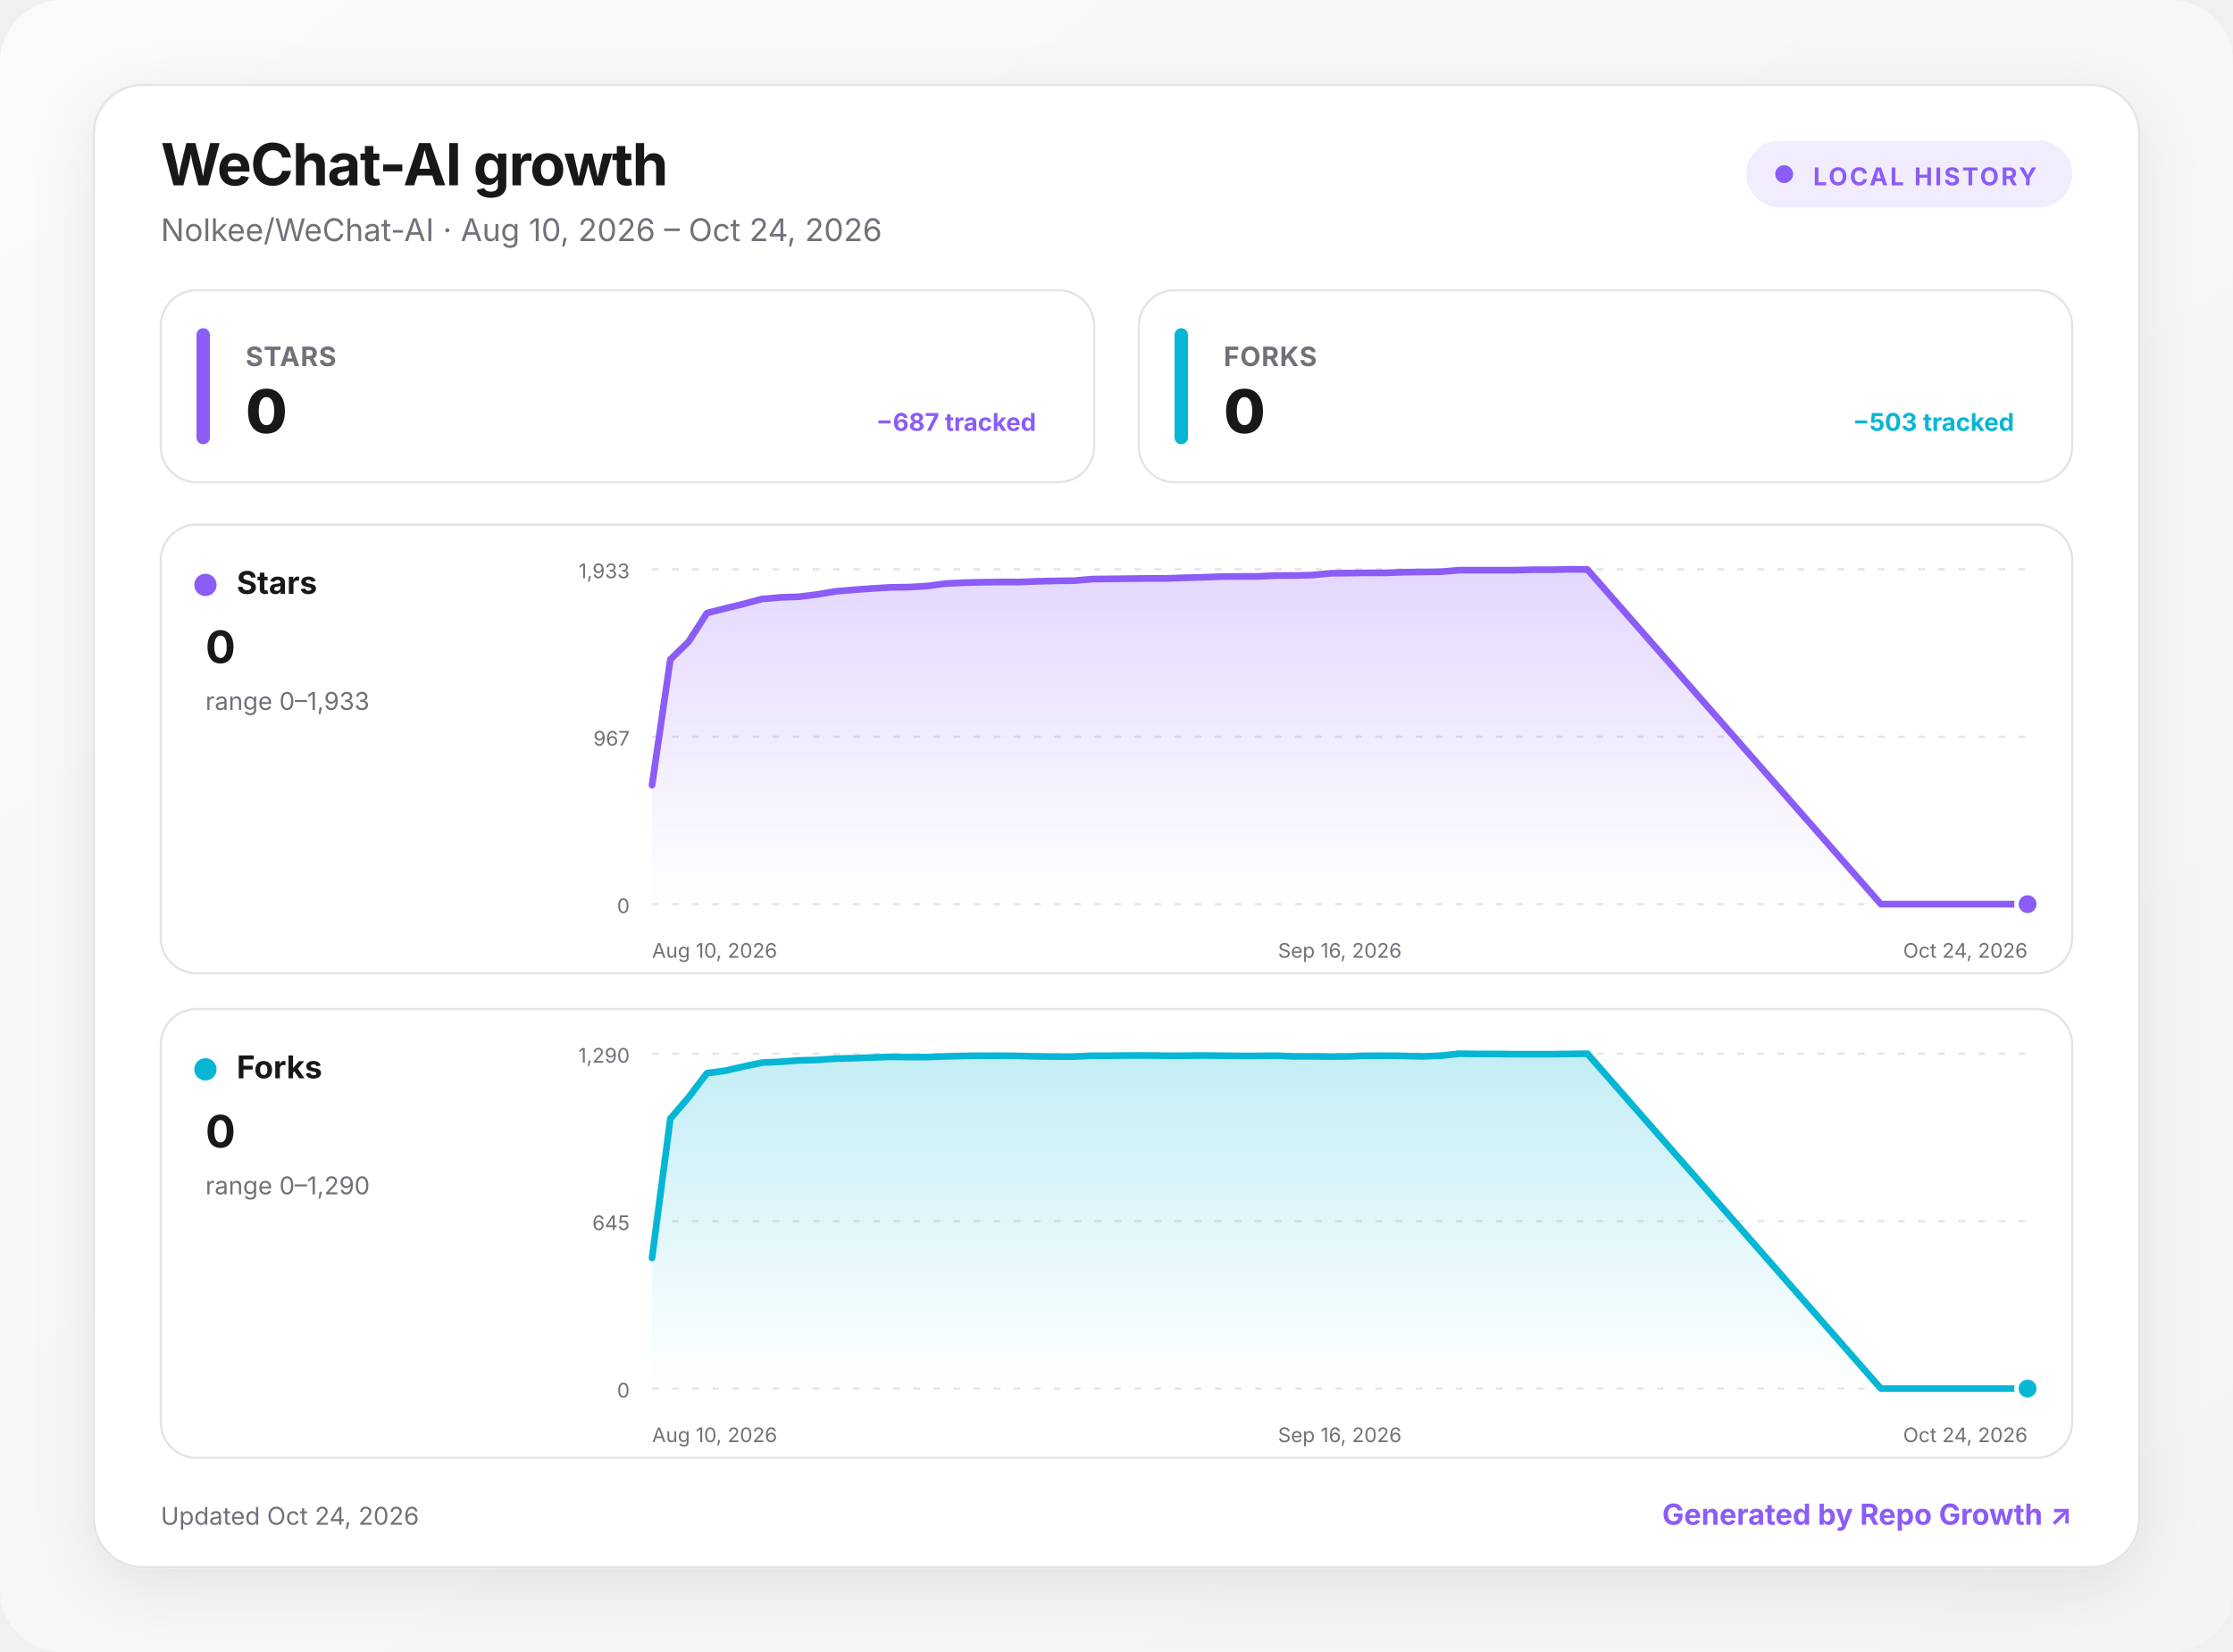
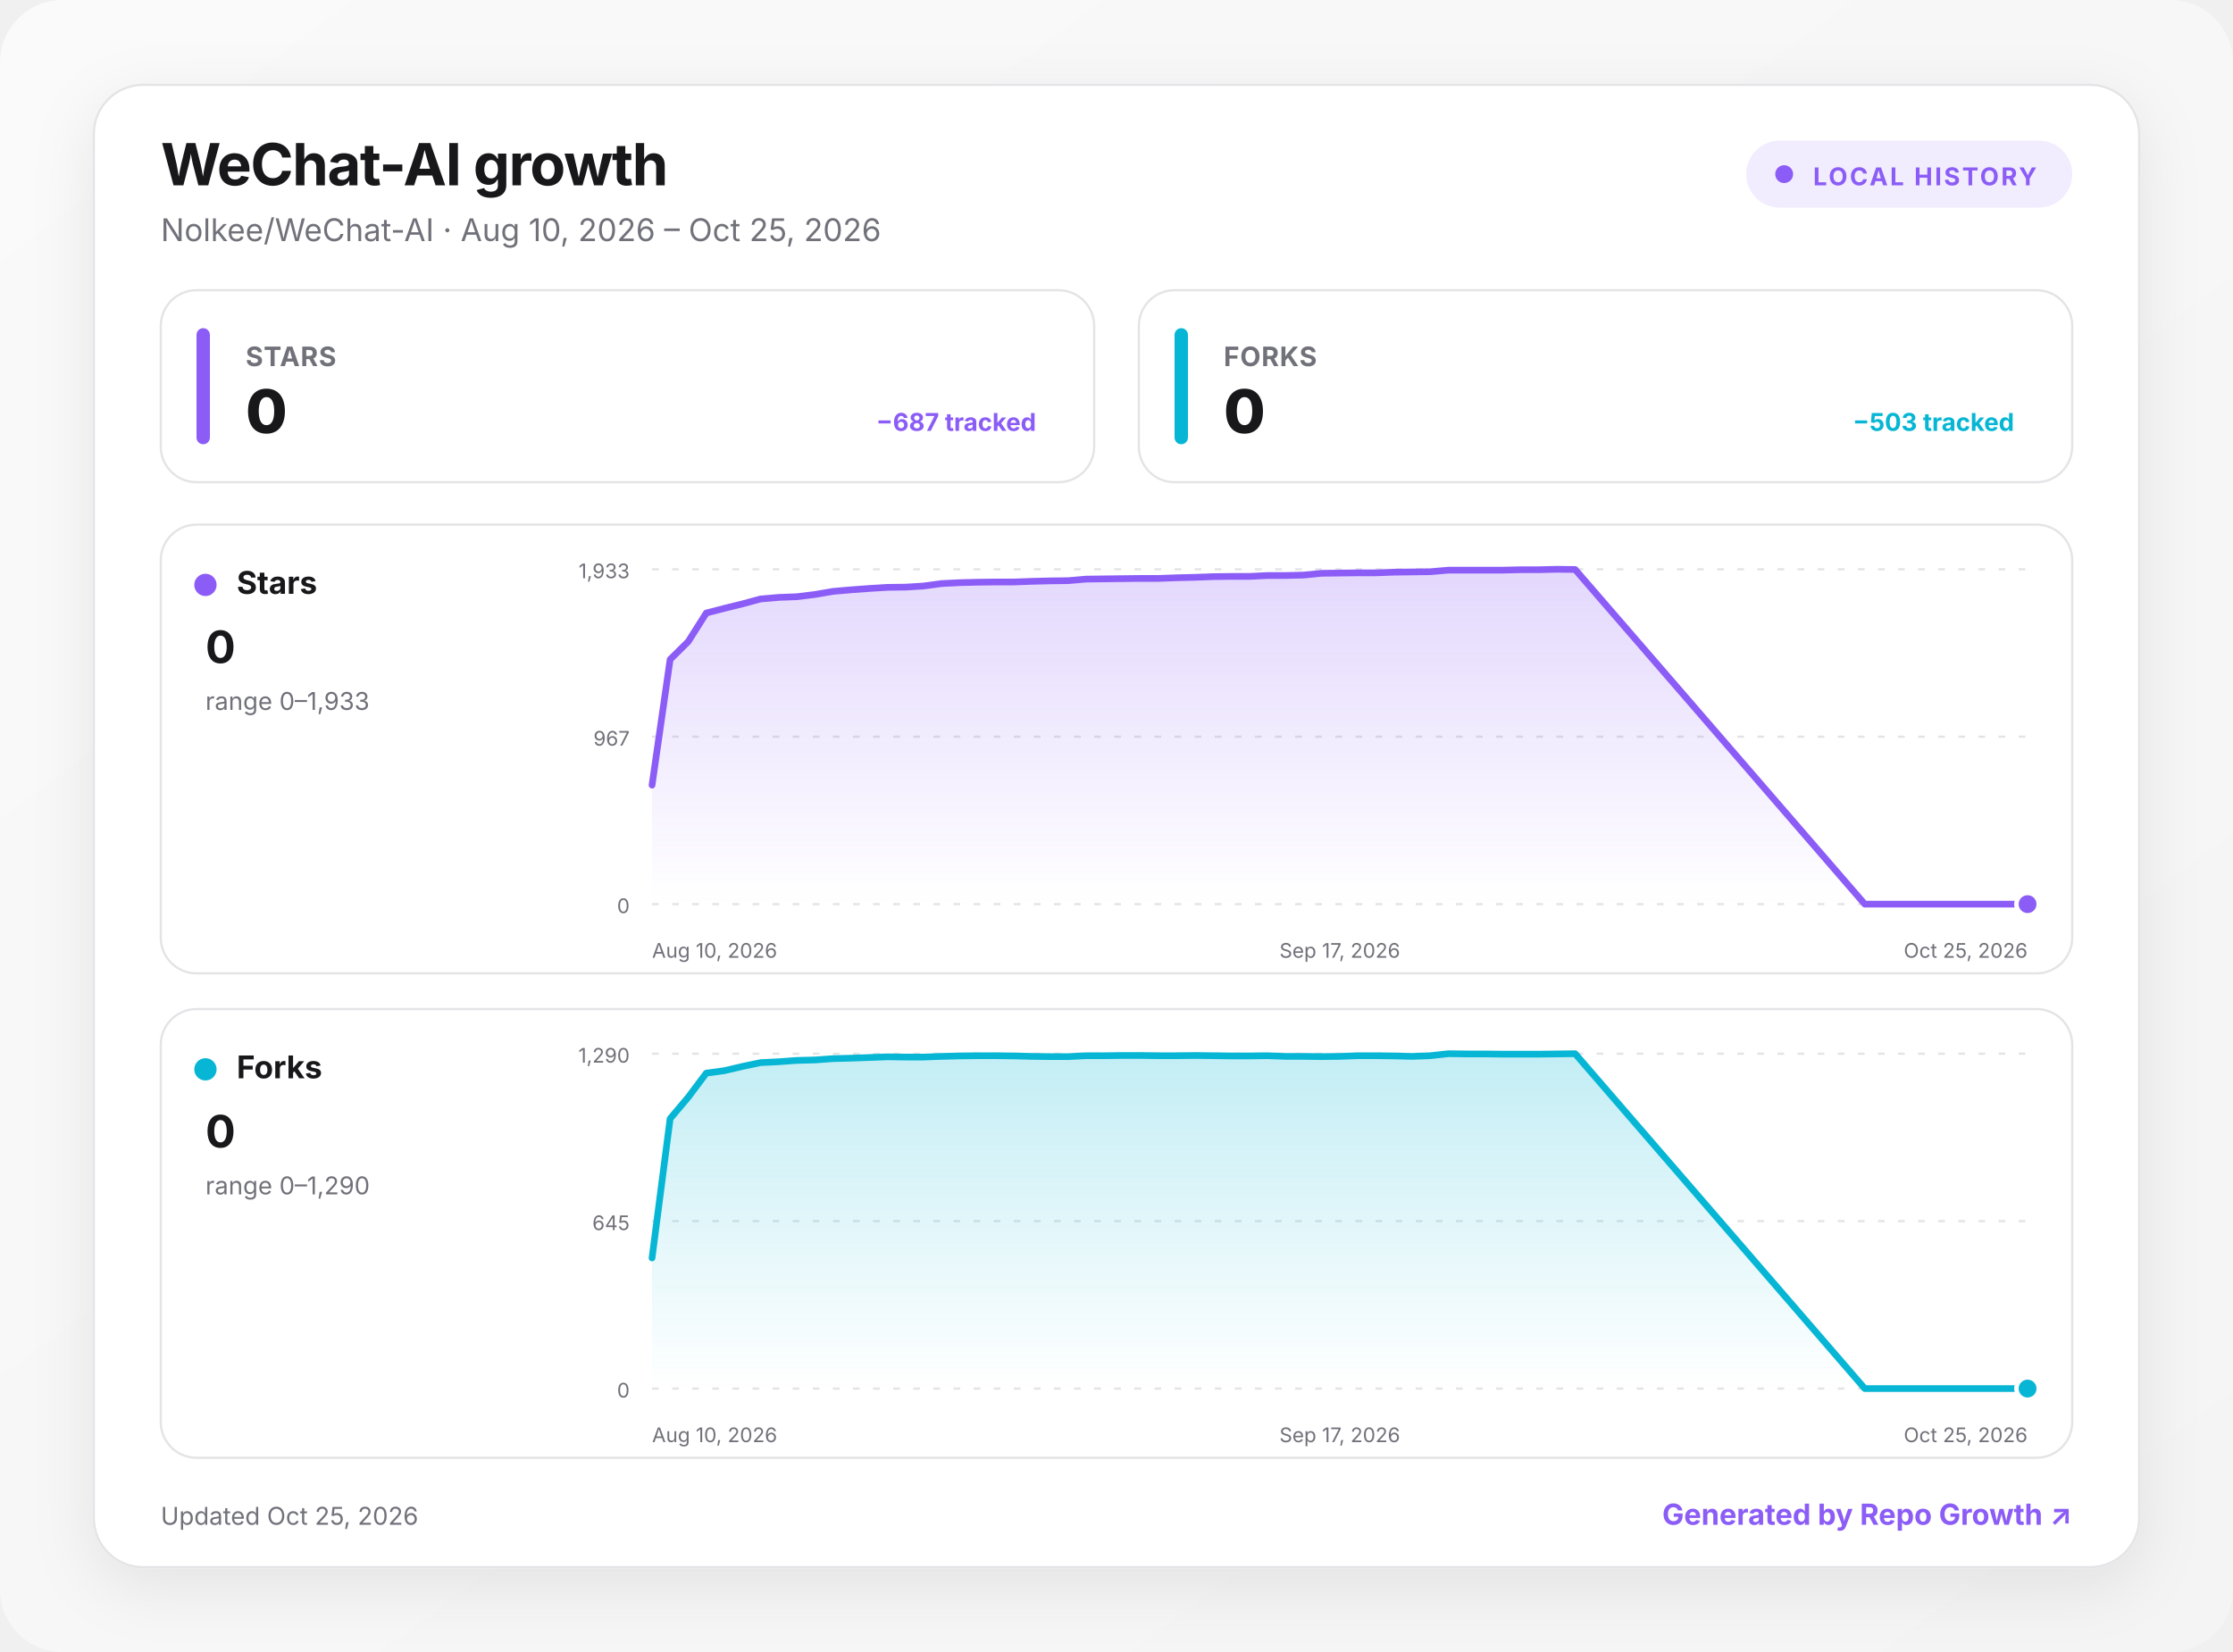
<svg xmlns="http://www.w3.org/2000/svg" width="1000" height="740" viewBox="0 0 1000 740" role="img" aria-labelledby="title desc">
  <defs>
    <linearGradient id="background" x1="0" y1="0" x2="1" y2="1">
      <stop offset="0" stop-color="#fafafa" />
      <stop offset="1" stop-color="#f4f4f5" />
    </linearGradient>
    <linearGradient id="fill-stars" x1="0" y1="0" x2="0" y2="1">
      <stop offset="0" stop-color="#8b5cf6" stop-opacity=".24" />
      <stop offset="1" stop-color="#8b5cf6" stop-opacity="0" />
    </linearGradient>
    <linearGradient id="fill-forks" x1="0" y1="0" x2="0" y2="1">
      <stop offset="0" stop-color="#06b6d4" stop-opacity=".24" />
      <stop offset="1" stop-color="#06b6d4" stop-opacity="0" />
    </linearGradient>
    <filter id="shadow" x="-10%" y="-10%" width="120%" height="130%">
      <feDropShadow dx="0" dy="8" stdDeviation="14" flood-color="#18181b" flood-opacity=".08" />
    </filter>
    <style>
      :root { color-scheme: light dark; }
      .bg { fill: url(#background); }
      .surface { fill: #ffffff; stroke: #e4e4e7; }
      .panel { fill: #ffffff; stroke: #e4e4e7; }
      .primary { fill: #18181b; }
      .secondary { fill: #71717a; }
      .grid { stroke: #e4e4e7; }
      text { font-family: Inter, ui-sans-serif, system-ui, -apple-system, BlinkMacSystemFont, "Segoe UI", sans-serif; }
      @media (prefers-color-scheme: dark) {
        .bg { fill: #09090b; }
        .surface, .panel { fill: #111113; stroke: #27272a; }
        .primary { fill: #fafafa; }
        .secondary { fill: #a1a1aa; }
        .grid { stroke: #27272a; }
      }
    </style>
  </defs>
  <rect class="bg" width="1000" height="740" rx="28" />
  <g transform="translate(42 38)">
    <rect x="0" y="0" width="916" height="664" rx="22" class="surface" filter="url(#shadow)" />
    <text x="30" y="45" class="primary" font-size="26" font-weight="750" letter-spacing="-.5">WeChat-AI growth</text>
-     <text x="30" y="70" class="secondary" font-size="14">Nolkee/WeChat-AI · Aug 10, 2026 – Oct 24, 2026</text>
+     <text x="30" y="70" class="secondary" font-size="14">Nolkee/WeChat-AI · Aug 10, 2026 – Oct 25, 2026</text>
    <g transform="translate(740 25)">
      <rect width="146" height="30" rx="15" fill="#8b5cf6" fill-opacity=".12" />
      <circle cx="17" cy="15" r="4" fill="#8b5cf6" />
      <text x="30" y="20" fill="#8b5cf6" font-size="11" font-weight="700" letter-spacing="1">LOCAL HISTORY</text>
    </g>
    <g transform="translate(30 92)">
      <rect width="418" height="86" rx="16" class="panel" />
      <rect x="16" y="17" width="6" height="52" rx="3" fill="#8b5cf6" />
      <text x="38" y="34" class="secondary" font-size="12" font-weight="650" letter-spacing=".3">STARS</text>
      <text x="38" y="64" class="primary" font-size="27" font-weight="760" letter-spacing="-.5">0</text>
      <text x="392" y="63" text-anchor="end" fill="#8b5cf6" font-size="11" font-weight="650">−687 tracked</text>
    </g>
    <g transform="translate(468 92)">
      <rect width="418" height="86" rx="16" class="panel" />
      <rect x="16" y="17" width="6" height="52" rx="3" fill="#06b6d4" />
      <text x="38" y="34" class="secondary" font-size="12" font-weight="650" letter-spacing=".3">FORKS</text>
      <text x="38" y="64" class="primary" font-size="27" font-weight="760" letter-spacing="-.5">0</text>
      <text x="392" y="63" text-anchor="end" fill="#06b6d4" font-size="11" font-weight="650">−503 tracked</text>
    </g>
    <g transform="translate(30 197)">
      <rect width="856" height="201" rx="16" class="panel" />
      <circle cx="20" cy="27" r="5" fill="#8b5cf6" />
      <text x="34" y="31" class="primary" font-size="14" font-weight="700">Stars</text>
      <text x="20" y="62" class="primary" font-size="20" font-weight="750">0</text>
      <text x="20" y="83" class="secondary" font-size="11">range 0–1,933</text>
      <line x1="220" x2="836" y1="20" y2="20" class="grid" stroke-width="1" stroke-dasharray="3 6" />
      <text x="210" y="24" text-anchor="end" class="secondary" font-size="9">1,933</text>
      <line x1="220" x2="836" y1="95" y2="95" class="grid" stroke-width="1" stroke-dasharray="3 6" />
      <text x="210" y="99" text-anchor="end" class="secondary" font-size="9">967</text>
      <line x1="220" x2="836" y1="170" y2="170" class="grid" stroke-width="1" stroke-dasharray="3 6" />
      <text x="210" y="174" text-anchor="end" class="secondary" font-size="9">0</text>
-       <path d="M220 116.7 L228.2 60.4 L236.4 52.4 L244.6 39.6 L252.9 37.5 L261.1 35.5 L269.3 33.3 L277.5 32.6 L285.7 32.3 L293.9 31.3 L302.1 29.9 L310.3 29.2 L318.6 28.6 L326.8 28.1 L335 28 L343.2 27.5 L351.4 26.4 L359.6 26 L367.8 25.8 L376.1 25.7 L384.3 25.7 L392.5 25.4 L400.7 25.2 L408.9 25.1 L417.1 24.4 L425.3 24.3 L433.5 24.2 L441.8 24.1 L450 24.1 L458.2 23.8 L466.4 23.6 L474.6 23.3 L482.8 23.2 L491 23.2 L499.3 22.8 L507.5 22.8 L515.7 22.6 L523.9 21.8 L532.1 21.7 L540.3 21.6 L548.5 21.6 L556.7 21.3 L565 21.2 L573.2 21.1 L581.4 20.4 L589.6 20.4 L597.8 20.4 L606 20.4 L614.2 20.2 L622.5 20.2 L630.7 20 L638.9 20.1 L770.3 170 L778.5 170 L786.7 170 L794.9 170 L803.1 170 L811.4 170 L819.6 170 L827.8 170 L836 170 L836 170 L220 170 Z" fill="url(#fill-stars)" />
-       <path d="M220 116.7 L228.2 60.4 L236.4 52.4 L244.6 39.6 L252.9 37.5 L261.1 35.5 L269.3 33.3 L277.5 32.6 L285.7 32.3 L293.9 31.3 L302.1 29.9 L310.3 29.2 L318.6 28.6 L326.8 28.1 L335 28 L343.2 27.5 L351.4 26.4 L359.6 26 L367.8 25.8 L376.1 25.7 L384.3 25.7 L392.5 25.4 L400.7 25.2 L408.9 25.1 L417.1 24.4 L425.3 24.3 L433.5 24.2 L441.8 24.1 L450 24.1 L458.2 23.8 L466.4 23.6 L474.6 23.3 L482.8 23.2 L491 23.2 L499.3 22.8 L507.5 22.8 L515.7 22.6 L523.9 21.8 L532.1 21.7 L540.3 21.6 L548.5 21.6 L556.7 21.3 L565 21.2 L573.2 21.1 L581.4 20.4 L589.6 20.4 L597.8 20.4 L606 20.4 L614.2 20.2 L622.5 20.2 L630.7 20 L638.9 20.1 L770.3 170 L778.5 170 L786.7 170 L794.9 170 L803.1 170 L811.4 170 L819.6 170 L827.8 170 L836 170" fill="none" stroke="#8b5cf6" stroke-width="3" stroke-linecap="round" stroke-linejoin="round" />
+       <path d="M220 116.7 L228.1 60.4 L236.2 52.4 L244.3 39.6 L252.4 37.5 L260.5 35.5 L268.6 33.3 L276.7 32.6 L284.8 32.3 L292.9 31.3 L301.1 29.9 L309.2 29.2 L317.3 28.6 L325.4 28.1 L333.5 28 L341.6 27.5 L349.7 26.4 L357.8 26 L365.9 25.8 L374 25.7 L382.1 25.7 L390.2 25.4 L398.3 25.2 L406.4 25.1 L414.5 24.4 L422.6 24.3 L430.7 24.2 L438.8 24.1 L446.9 24.1 L455.1 23.8 L463.2 23.6 L471.3 23.3 L479.4 23.2 L487.5 23.2 L495.6 22.8 L503.7 22.8 L511.8 22.6 L519.9 21.8 L528 21.7 L536.1 21.6 L544.2 21.6 L552.3 21.3 L560.4 21.2 L568.5 21.1 L576.6 20.4 L584.7 20.4 L592.8 20.4 L600.9 20.4 L609.1 20.2 L617.2 20.2 L625.3 20 L633.4 20.1 L763.1 170 L771.2 170 L779.3 170 L787.4 170 L795.5 170 L803.6 170 L811.7 170 L819.8 170 L827.9 170 L836 170 L836 170 L220 170 Z" fill="url(#fill-stars)" />
+       <path d="M220 116.7 L228.1 60.4 L236.2 52.4 L244.3 39.6 L252.4 37.5 L260.5 35.5 L268.6 33.3 L276.7 32.6 L284.8 32.3 L292.9 31.3 L301.1 29.9 L309.2 29.2 L317.3 28.6 L325.4 28.1 L333.5 28 L341.6 27.5 L349.7 26.4 L357.8 26 L365.9 25.8 L374 25.7 L382.1 25.7 L390.2 25.4 L398.3 25.2 L406.4 25.1 L414.5 24.4 L422.6 24.3 L430.7 24.2 L438.8 24.1 L446.9 24.1 L455.1 23.8 L463.2 23.6 L471.3 23.3 L479.4 23.2 L487.5 23.2 L495.6 22.8 L503.7 22.8 L511.8 22.6 L519.9 21.8 L528 21.7 L536.1 21.6 L544.2 21.6 L552.3 21.3 L560.4 21.2 L568.5 21.1 L576.6 20.4 L584.7 20.4 L592.8 20.4 L600.9 20.4 L609.1 20.2 L617.2 20.2 L625.3 20 L633.4 20.1 L763.1 170 L771.2 170 L779.3 170 L787.4 170 L795.5 170 L803.6 170 L811.7 170 L819.8 170 L827.9 170 L836 170" fill="none" stroke="#8b5cf6" stroke-width="3" stroke-linecap="round" stroke-linejoin="round" />
      <circle cx="836" cy="170" r="5" fill="#8b5cf6" stroke="#fff" stroke-width="2" />
      <text x="220" y="194" text-anchor="start" class="secondary" font-size="9">Aug 10, 2026</text>
-       <text x="528" y="194" text-anchor="middle" class="secondary" font-size="9">Sep 16, 2026</text>
-       <text x="836" y="194" text-anchor="end" class="secondary" font-size="9">Oct 24, 2026</text>
+       <text x="528" y="194" text-anchor="middle" class="secondary" font-size="9">Sep 17, 2026</text>
+       <text x="836" y="194" text-anchor="end" class="secondary" font-size="9">Oct 25, 2026</text>
    </g>
    <g transform="translate(30 414)">
      <rect width="856" height="201" rx="16" class="panel" />
      <circle cx="20" cy="27" r="5" fill="#06b6d4" />
      <text x="34" y="31" class="primary" font-size="14" font-weight="700">Forks</text>
      <text x="20" y="62" class="primary" font-size="20" font-weight="750">0</text>
      <text x="20" y="83" class="secondary" font-size="11">range 0–1,290</text>
      <line x1="220" x2="836" y1="20" y2="20" class="grid" stroke-width="1" stroke-dasharray="3 6" />
      <text x="210" y="24" text-anchor="end" class="secondary" font-size="9">1,290</text>
      <line x1="220" x2="836" y1="95" y2="95" class="grid" stroke-width="1" stroke-dasharray="3 6" />
      <text x="210" y="99" text-anchor="end" class="secondary" font-size="9">645</text>
      <line x1="220" x2="836" y1="170" y2="170" class="grid" stroke-width="1" stroke-dasharray="3 6" />
      <text x="210" y="174" text-anchor="end" class="secondary" font-size="9">0</text>
-       <path d="M220 111.5 L228.2 49.1 L236.4 39.5 L244.6 28.7 L252.9 27.6 L261.1 25.7 L269.3 24 L277.5 23.6 L285.7 23 L293.9 22.8 L302.1 22.2 L310.3 22 L318.6 21.7 L326.8 21.4 L335 21.5 L343.2 21.5 L351.4 21.2 L359.6 21 L367.8 20.9 L376.1 20.9 L384.3 21 L392.5 21.2 L400.7 21.3 L408.9 21.3 L417.1 20.9 L425.3 20.9 L433.5 20.8 L441.8 20.8 L450 20.9 L458.2 20.9 L466.4 20.8 L474.6 20.9 L482.8 21 L491 21 L499.3 20.9 L507.5 21.2 L515.7 21.2 L523.9 21.3 L532.1 21.2 L540.3 20.9 L548.5 20.9 L556.7 21 L565 21.2 L573.2 20.9 L581.4 20 L589.6 20.1 L597.8 20.1 L606 20.2 L614.2 20.2 L622.5 20.2 L630.7 20.1 L638.9 20 L770.3 170 L778.5 170 L786.7 170 L794.9 170 L803.1 170 L811.4 170 L819.6 170 L827.8 170 L836 170 L836 170 L220 170 Z" fill="url(#fill-forks)" />
-       <path d="M220 111.5 L228.2 49.1 L236.4 39.5 L244.6 28.7 L252.9 27.6 L261.1 25.7 L269.3 24 L277.5 23.6 L285.7 23 L293.9 22.8 L302.1 22.2 L310.3 22 L318.6 21.7 L326.8 21.4 L335 21.5 L343.2 21.5 L351.4 21.2 L359.6 21 L367.8 20.9 L376.1 20.9 L384.3 21 L392.5 21.2 L400.7 21.3 L408.9 21.3 L417.1 20.9 L425.3 20.9 L433.5 20.8 L441.8 20.8 L450 20.9 L458.2 20.9 L466.4 20.8 L474.6 20.9 L482.8 21 L491 21 L499.3 20.9 L507.5 21.2 L515.7 21.2 L523.9 21.3 L532.1 21.2 L540.3 20.9 L548.5 20.9 L556.7 21 L565 21.2 L573.2 20.9 L581.4 20 L589.6 20.1 L597.8 20.1 L606 20.2 L614.2 20.2 L622.5 20.2 L630.7 20.1 L638.9 20 L770.3 170 L778.5 170 L786.7 170 L794.9 170 L803.1 170 L811.4 170 L819.6 170 L827.8 170 L836 170" fill="none" stroke="#06b6d4" stroke-width="3" stroke-linecap="round" stroke-linejoin="round" />
+       <path d="M220 111.5 L228.1 49.1 L236.2 39.5 L244.3 28.7 L252.4 27.6 L260.5 25.7 L268.6 24 L276.7 23.6 L284.8 23 L292.9 22.8 L301.1 22.2 L309.2 22 L317.3 21.7 L325.4 21.4 L333.5 21.5 L341.6 21.5 L349.7 21.2 L357.8 21 L365.9 20.9 L374 20.9 L382.1 21 L390.2 21.2 L398.3 21.3 L406.4 21.3 L414.5 20.9 L422.6 20.9 L430.7 20.8 L438.8 20.8 L446.9 20.9 L455.1 20.9 L463.2 20.8 L471.3 20.9 L479.4 21 L487.5 21 L495.6 20.9 L503.7 21.2 L511.8 21.2 L519.9 21.3 L528 21.2 L536.1 20.9 L544.2 20.9 L552.3 21 L560.4 21.2 L568.5 20.9 L576.6 20 L584.7 20.1 L592.8 20.1 L600.9 20.2 L609.1 20.2 L617.2 20.2 L625.3 20.1 L633.4 20 L763.1 170 L771.2 170 L779.3 170 L787.4 170 L795.5 170 L803.6 170 L811.7 170 L819.8 170 L827.9 170 L836 170 L836 170 L220 170 Z" fill="url(#fill-forks)" />
+       <path d="M220 111.5 L228.1 49.1 L236.2 39.5 L244.3 28.7 L252.4 27.6 L260.5 25.7 L268.6 24 L276.7 23.6 L284.8 23 L292.9 22.8 L301.1 22.2 L309.2 22 L317.3 21.7 L325.4 21.4 L333.5 21.5 L341.6 21.5 L349.7 21.2 L357.8 21 L365.9 20.9 L374 20.9 L382.1 21 L390.2 21.2 L398.3 21.3 L406.4 21.3 L414.5 20.9 L422.6 20.9 L430.7 20.8 L438.8 20.8 L446.9 20.9 L455.1 20.9 L463.2 20.8 L471.3 20.9 L479.4 21 L487.5 21 L495.6 20.9 L503.7 21.2 L511.8 21.2 L519.9 21.3 L528 21.2 L536.1 20.9 L544.2 20.9 L552.3 21 L560.4 21.2 L568.5 20.9 L576.6 20 L584.7 20.1 L592.8 20.1 L600.9 20.2 L609.1 20.2 L617.2 20.2 L625.3 20.1 L633.4 20 L763.1 170 L771.2 170 L779.3 170 L787.4 170 L795.5 170 L803.6 170 L811.7 170 L819.8 170 L827.9 170 L836 170" fill="none" stroke="#06b6d4" stroke-width="3" stroke-linecap="round" stroke-linejoin="round" />
      <circle cx="836" cy="170" r="5" fill="#06b6d4" stroke="#fff" stroke-width="2" />
      <text x="220" y="194" text-anchor="start" class="secondary" font-size="9">Aug 10, 2026</text>
-       <text x="528" y="194" text-anchor="middle" class="secondary" font-size="9">Sep 16, 2026</text>
-       <text x="836" y="194" text-anchor="end" class="secondary" font-size="9">Oct 24, 2026</text>
+       <text x="528" y="194" text-anchor="middle" class="secondary" font-size="9">Sep 17, 2026</text>
+       <text x="836" y="194" text-anchor="end" class="secondary" font-size="9">Oct 25, 2026</text>
    </g>
-     <text x="30" y="645" class="secondary" font-size="11">Updated Oct 24, 2026</text>
+     <text x="30" y="645" class="secondary" font-size="11">Updated Oct 25, 2026</text>
    <a href="https://github.com/MacRimi/repo-growth" target="_blank" aria-label="Open the Repo Growth project">
      <text x="886" y="645" fill="#8b5cf6" text-anchor="end" font-size="13" font-weight="700">Generated by Repo Growth ↗</text>
    </a>
  </g>
</svg>
